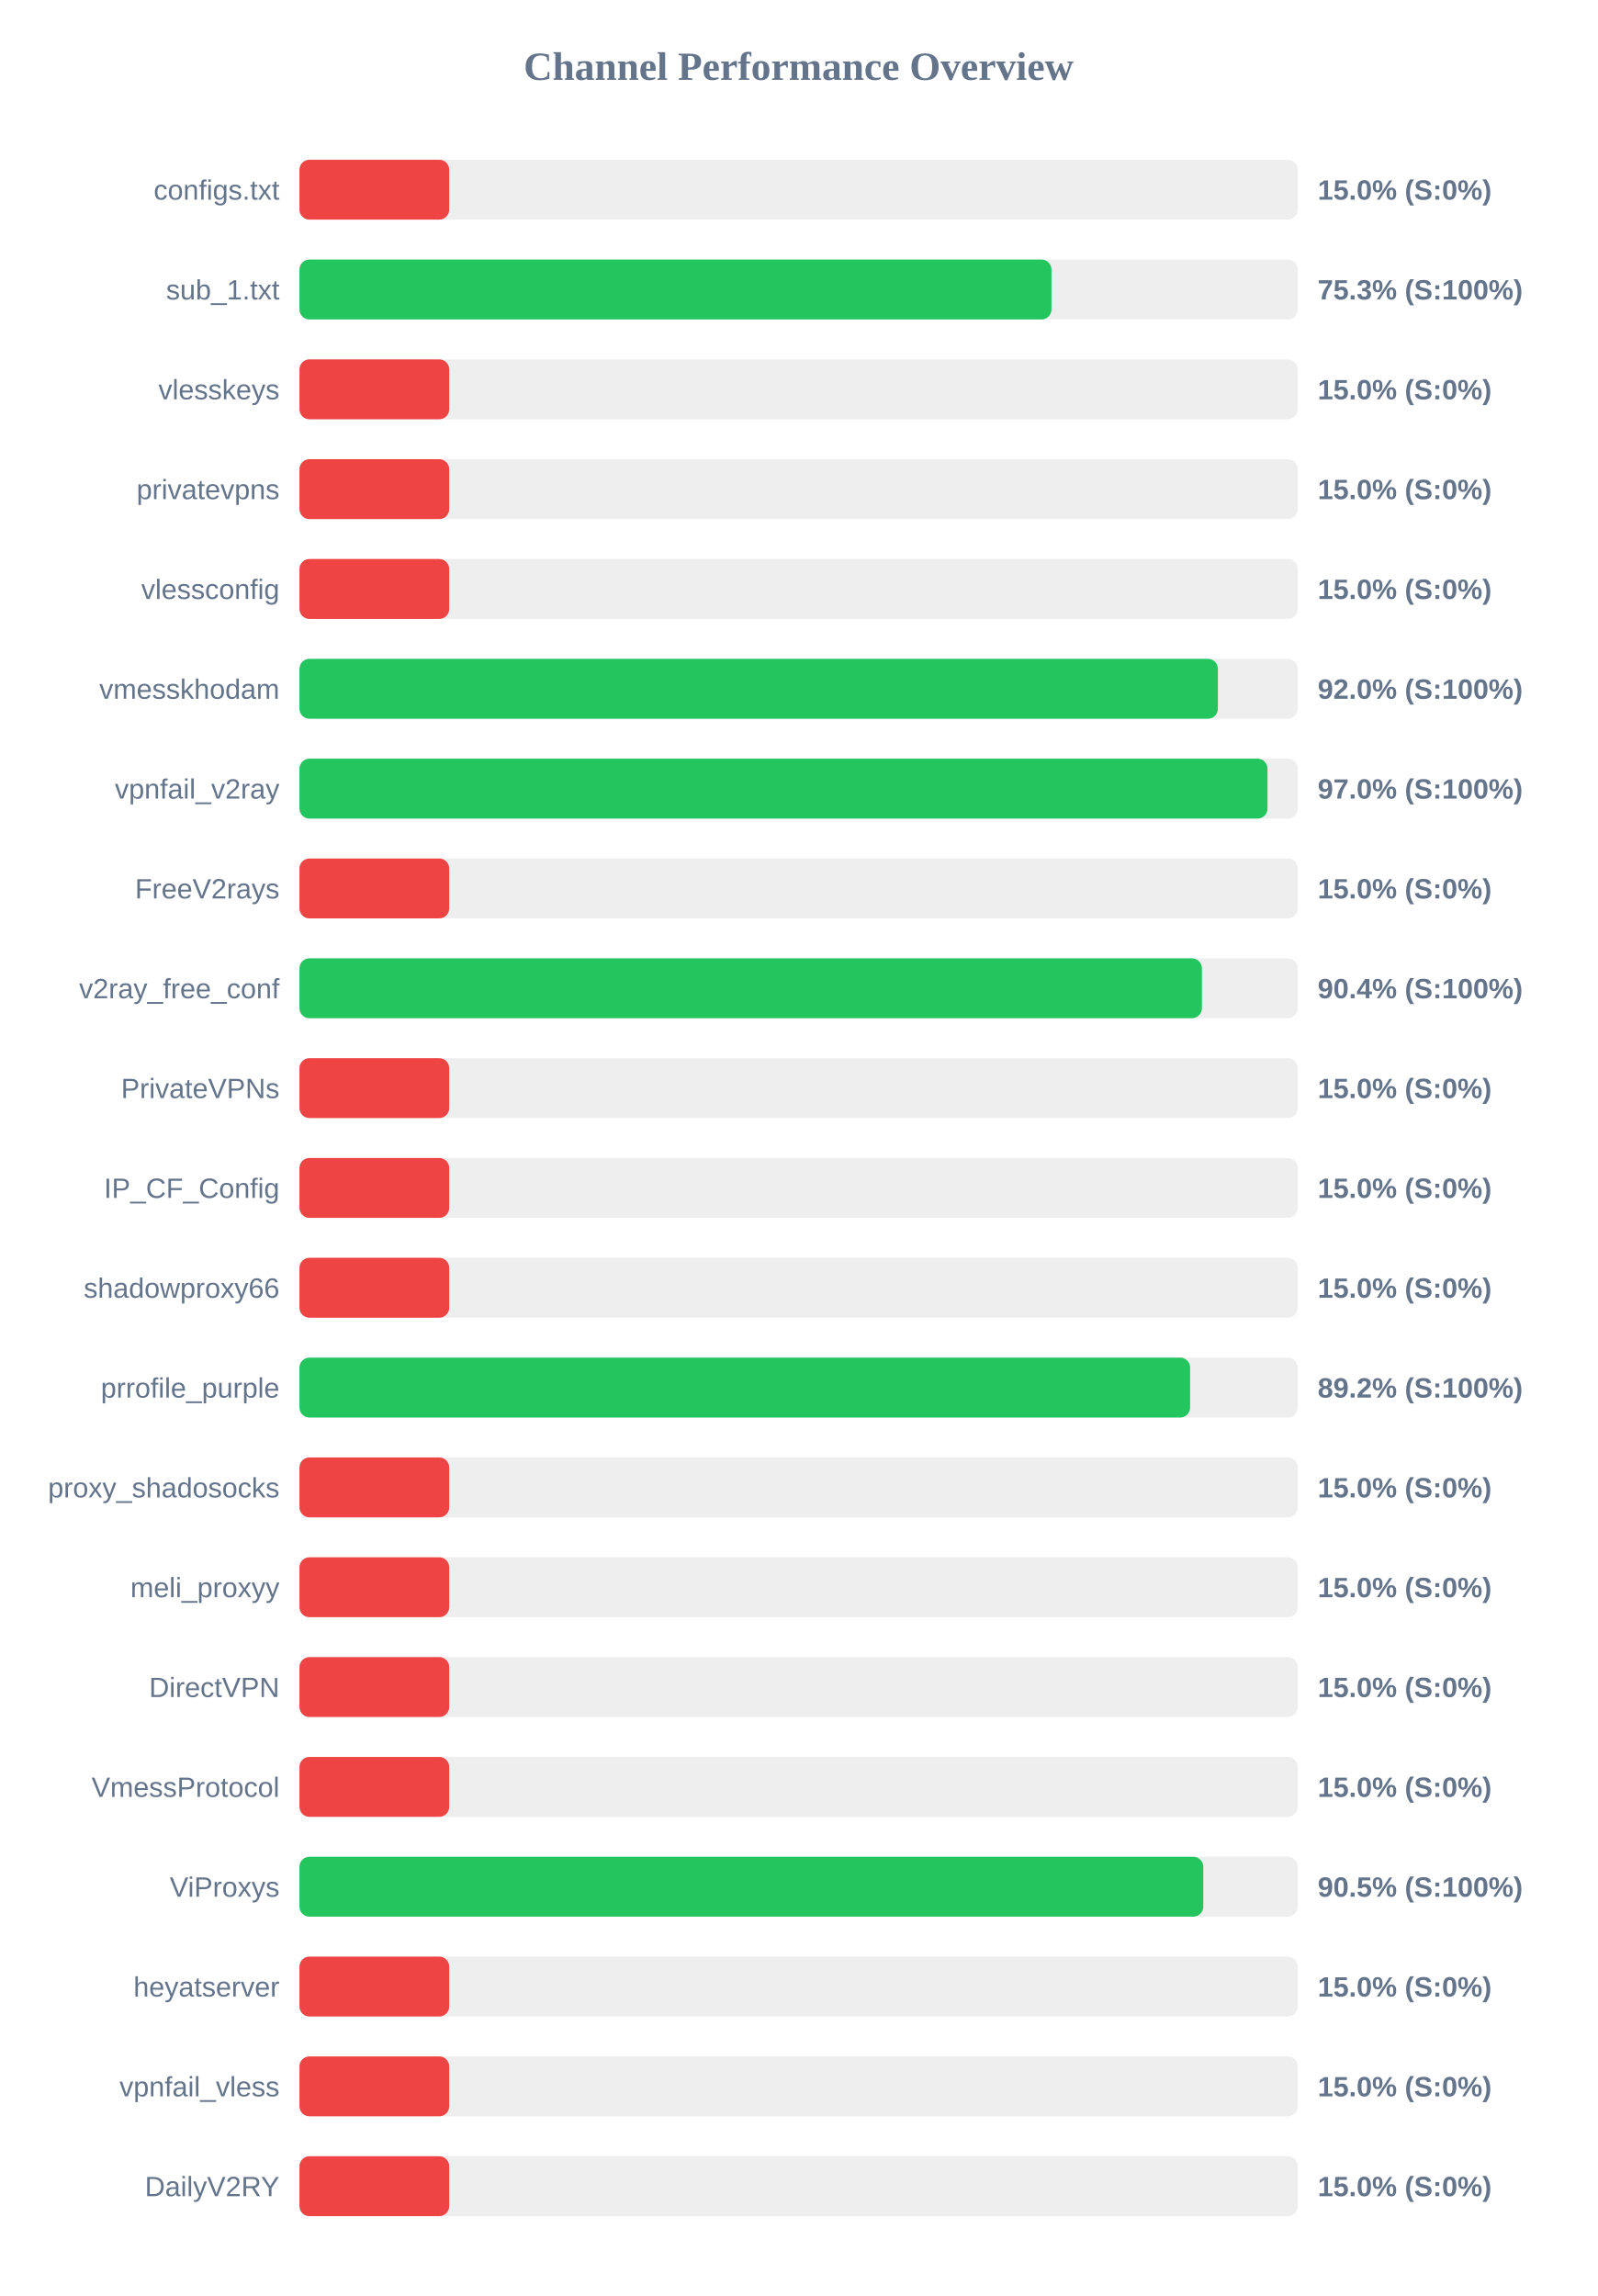
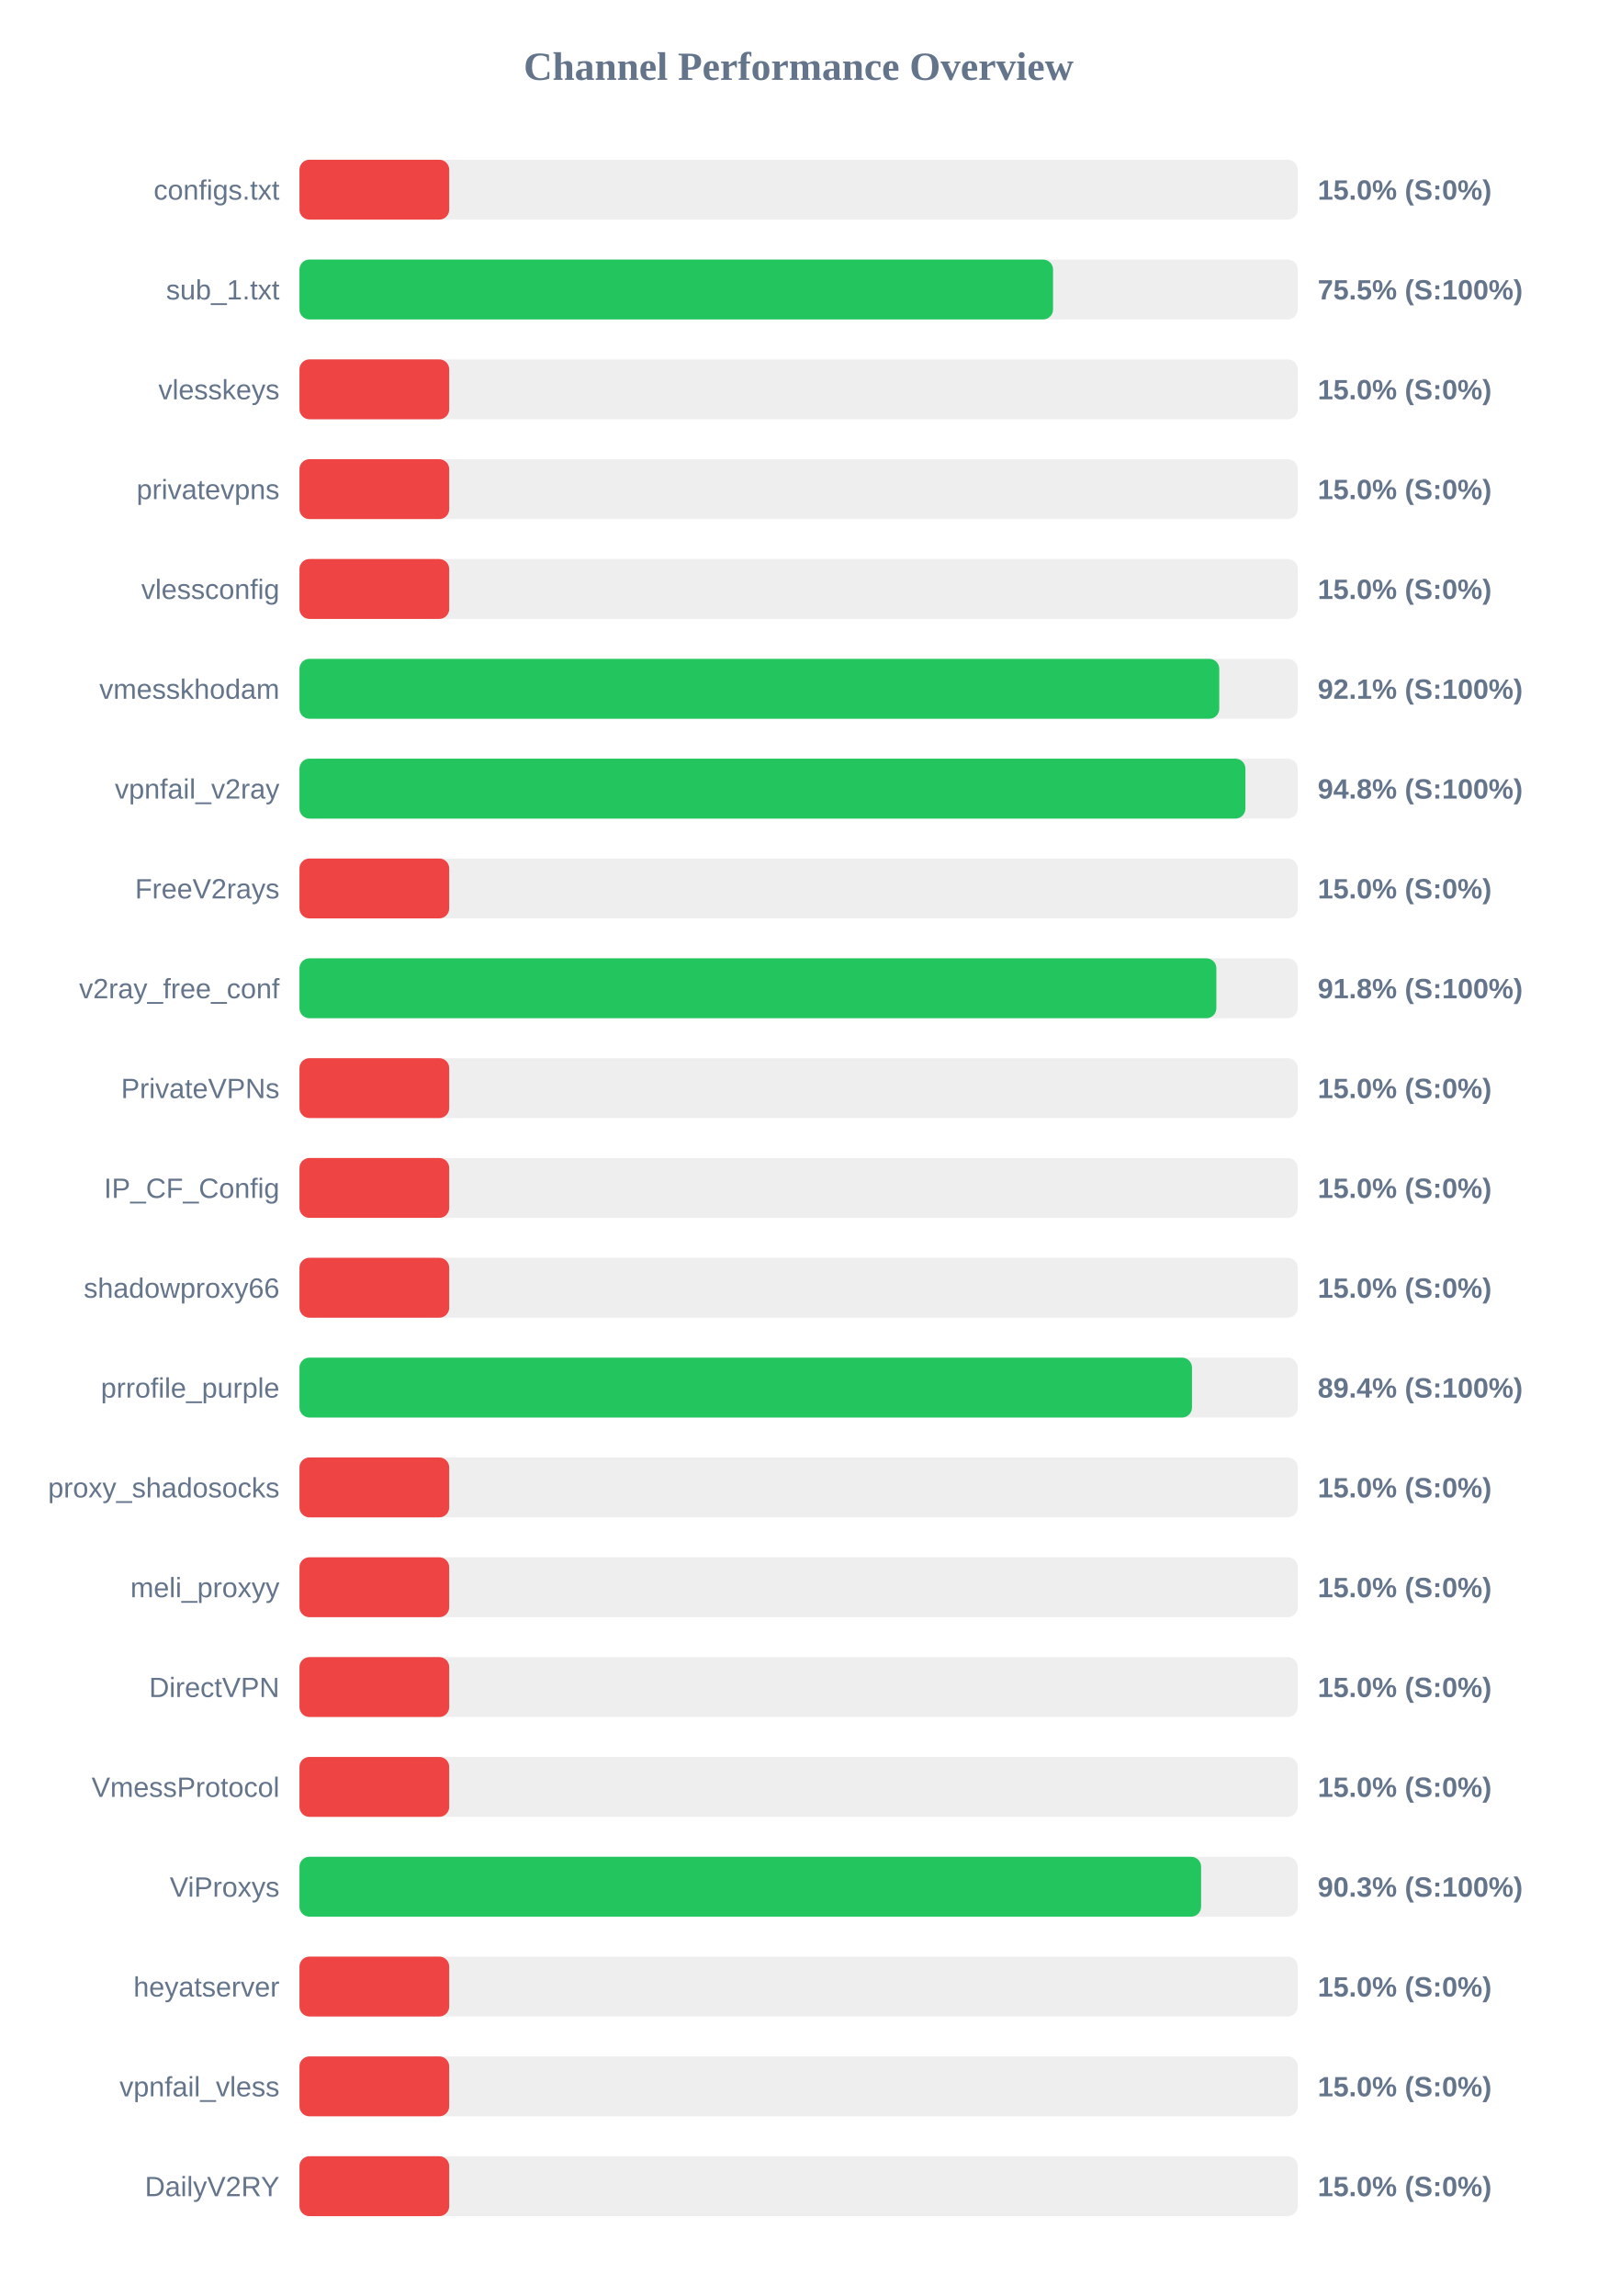
<svg xmlns="http://www.w3.org/2000/svg" width="800" height="1150" version="1.1">
  <style>
        .row { font: 14px Arial; fill: #64748b; }
        .score { font: bold 14px Arial; fill: #64748b; }
    </style>
  <text x="400" y="40" text-anchor="middle" font-size="20px" font-weight="bold" fill="#64748b">Channel Performance Overview</text>
  <rect x="150" y="80" width="500" height="30" fill="#eee" rx="5" />
  <rect x="150" y="80" width="75.0" height="30" fill="#ef4444" rx="5" />
  <text x="140" y="100" text-anchor="end" class="row">configs.txt</text>
  <text x="660" y="100" text-anchor="start" class="score">15.0% (S:0%)</text>
  <rect x="150" y="130" width="500" height="30" fill="#eee" rx="5" />
-   <rect x="150" y="130" width="376.65" height="30" fill="#22c55e" rx="5" />
+   <rect x="150" y="130" width="377.45" height="30" fill="#22c55e" rx="5" />
  <text x="140" y="150" text-anchor="end" class="row">sub_1.txt</text>
-   <text x="660" y="150" text-anchor="start" class="score">75.3% (S:100%)</text>
+   <text x="660" y="150" text-anchor="start" class="score">75.5% (S:100%)</text>
  <rect x="150" y="180" width="500" height="30" fill="#eee" rx="5" />
  <rect x="150" y="180" width="75.0" height="30" fill="#ef4444" rx="5" />
  <text x="140" y="200" text-anchor="end" class="row">vlesskeys</text>
  <text x="660" y="200" text-anchor="start" class="score">15.0% (S:0%)</text>
  <rect x="150" y="230" width="500" height="30" fill="#eee" rx="5" />
  <rect x="150" y="230" width="75.0" height="30" fill="#ef4444" rx="5" />
  <text x="140" y="250" text-anchor="end" class="row">privatevpns</text>
  <text x="660" y="250" text-anchor="start" class="score">15.0% (S:0%)</text>
  <rect x="150" y="280" width="500" height="30" fill="#eee" rx="5" />
  <rect x="150" y="280" width="75.0" height="30" fill="#ef4444" rx="5" />
  <text x="140" y="300" text-anchor="end" class="row">vlessconfig</text>
  <text x="660" y="300" text-anchor="start" class="score">15.0% (S:0%)</text>
  <rect x="150" y="330" width="500" height="30" fill="#eee" rx="5" />
-   <rect x="150" y="330" width="460.0" height="30" fill="#22c55e" rx="5" />
+   <rect x="150" y="330" width="460.7" height="30" fill="#22c55e" rx="5" />
  <text x="140" y="350" text-anchor="end" class="row">vmesskhodam</text>
-   <text x="660" y="350" text-anchor="start" class="score">92.0% (S:100%)</text>
+   <text x="660" y="350" text-anchor="start" class="score">92.1% (S:100%)</text>
  <rect x="150" y="380" width="500" height="30" fill="#eee" rx="5" />
-   <rect x="150" y="380" width="484.85" height="30" fill="#22c55e" rx="5" />
+   <rect x="150" y="380" width="473.8" height="30" fill="#22c55e" rx="5" />
  <text x="140" y="400" text-anchor="end" class="row">vpnfail_v2ray</text>
-   <text x="660" y="400" text-anchor="start" class="score">97.0% (S:100%)</text>
+   <text x="660" y="400" text-anchor="start" class="score">94.8% (S:100%)</text>
  <rect x="150" y="430" width="500" height="30" fill="#eee" rx="5" />
  <rect x="150" y="430" width="75.0" height="30" fill="#ef4444" rx="5" />
  <text x="140" y="450" text-anchor="end" class="row">FreeV2rays</text>
  <text x="660" y="450" text-anchor="start" class="score">15.0% (S:0%)</text>
  <rect x="150" y="480" width="500" height="30" fill="#eee" rx="5" />
-   <rect x="150" y="480" width="452.0" height="30" fill="#22c55e" rx="5" />
+   <rect x="150" y="480" width="459.25" height="30" fill="#22c55e" rx="5" />
  <text x="140" y="500" text-anchor="end" class="row">v2ray_free_conf</text>
-   <text x="660" y="500" text-anchor="start" class="score">90.4% (S:100%)</text>
+   <text x="660" y="500" text-anchor="start" class="score">91.8% (S:100%)</text>
  <rect x="150" y="530" width="500" height="30" fill="#eee" rx="5" />
  <rect x="150" y="530" width="75.0" height="30" fill="#ef4444" rx="5" />
  <text x="140" y="550" text-anchor="end" class="row">PrivateVPNs</text>
  <text x="660" y="550" text-anchor="start" class="score">15.0% (S:0%)</text>
  <rect x="150" y="580" width="500" height="30" fill="#eee" rx="5" />
  <rect x="150" y="580" width="75.0" height="30" fill="#ef4444" rx="5" />
  <text x="140" y="600" text-anchor="end" class="row">IP_CF_Config</text>
  <text x="660" y="600" text-anchor="start" class="score">15.0% (S:0%)</text>
  <rect x="150" y="630" width="500" height="30" fill="#eee" rx="5" />
  <rect x="150" y="630" width="75.0" height="30" fill="#ef4444" rx="5" />
  <text x="140" y="650" text-anchor="end" class="row">shadowproxy66</text>
  <text x="660" y="650" text-anchor="start" class="score">15.0% (S:0%)</text>
  <rect x="150" y="680" width="500" height="30" fill="#eee" rx="5" />
-   <rect x="150" y="680" width="446.1" height="30" fill="#22c55e" rx="5" />
+   <rect x="150" y="680" width="447.05" height="30" fill="#22c55e" rx="5" />
  <text x="140" y="700" text-anchor="end" class="row">prrofile_purple</text>
-   <text x="660" y="700" text-anchor="start" class="score">89.2% (S:100%)</text>
+   <text x="660" y="700" text-anchor="start" class="score">89.4% (S:100%)</text>
  <rect x="150" y="730" width="500" height="30" fill="#eee" rx="5" />
  <rect x="150" y="730" width="75.0" height="30" fill="#ef4444" rx="5" />
  <text x="140" y="750" text-anchor="end" class="row">proxy_shadosocks</text>
  <text x="660" y="750" text-anchor="start" class="score">15.0% (S:0%)</text>
  <rect x="150" y="780" width="500" height="30" fill="#eee" rx="5" />
  <rect x="150" y="780" width="75.0" height="30" fill="#ef4444" rx="5" />
  <text x="140" y="800" text-anchor="end" class="row">meli_proxyy</text>
  <text x="660" y="800" text-anchor="start" class="score">15.0% (S:0%)</text>
  <rect x="150" y="830" width="500" height="30" fill="#eee" rx="5" />
  <rect x="150" y="830" width="75.0" height="30" fill="#ef4444" rx="5" />
  <text x="140" y="850" text-anchor="end" class="row">DirectVPN</text>
  <text x="660" y="850" text-anchor="start" class="score">15.0% (S:0%)</text>
  <rect x="150" y="880" width="500" height="30" fill="#eee" rx="5" />
  <rect x="150" y="880" width="75.0" height="30" fill="#ef4444" rx="5" />
  <text x="140" y="900" text-anchor="end" class="row">VmessProtocol</text>
  <text x="660" y="900" text-anchor="start" class="score">15.0% (S:0%)</text>
  <rect x="150" y="930" width="500" height="30" fill="#eee" rx="5" />
-   <rect x="150" y="930" width="452.7" height="30" fill="#22c55e" rx="5" />
+   <rect x="150" y="930" width="451.6" height="30" fill="#22c55e" rx="5" />
  <text x="140" y="950" text-anchor="end" class="row">ViProxys</text>
-   <text x="660" y="950" text-anchor="start" class="score">90.5% (S:100%)</text>
+   <text x="660" y="950" text-anchor="start" class="score">90.3% (S:100%)</text>
  <rect x="150" y="980" width="500" height="30" fill="#eee" rx="5" />
  <rect x="150" y="980" width="75.0" height="30" fill="#ef4444" rx="5" />
  <text x="140" y="1000" text-anchor="end" class="row">heyatserver</text>
  <text x="660" y="1000" text-anchor="start" class="score">15.0% (S:0%)</text>
  <rect x="150" y="1030" width="500" height="30" fill="#eee" rx="5" />
  <rect x="150" y="1030" width="75.0" height="30" fill="#ef4444" rx="5" />
  <text x="140" y="1050" text-anchor="end" class="row">vpnfail_vless</text>
  <text x="660" y="1050" text-anchor="start" class="score">15.0% (S:0%)</text>
  <rect x="150" y="1080" width="500" height="30" fill="#eee" rx="5" />
  <rect x="150" y="1080" width="75.0" height="30" fill="#ef4444" rx="5" />
  <text x="140" y="1100" text-anchor="end" class="row">DailyV2RY</text>
  <text x="660" y="1100" text-anchor="start" class="score">15.0% (S:0%)</text>
</svg>
